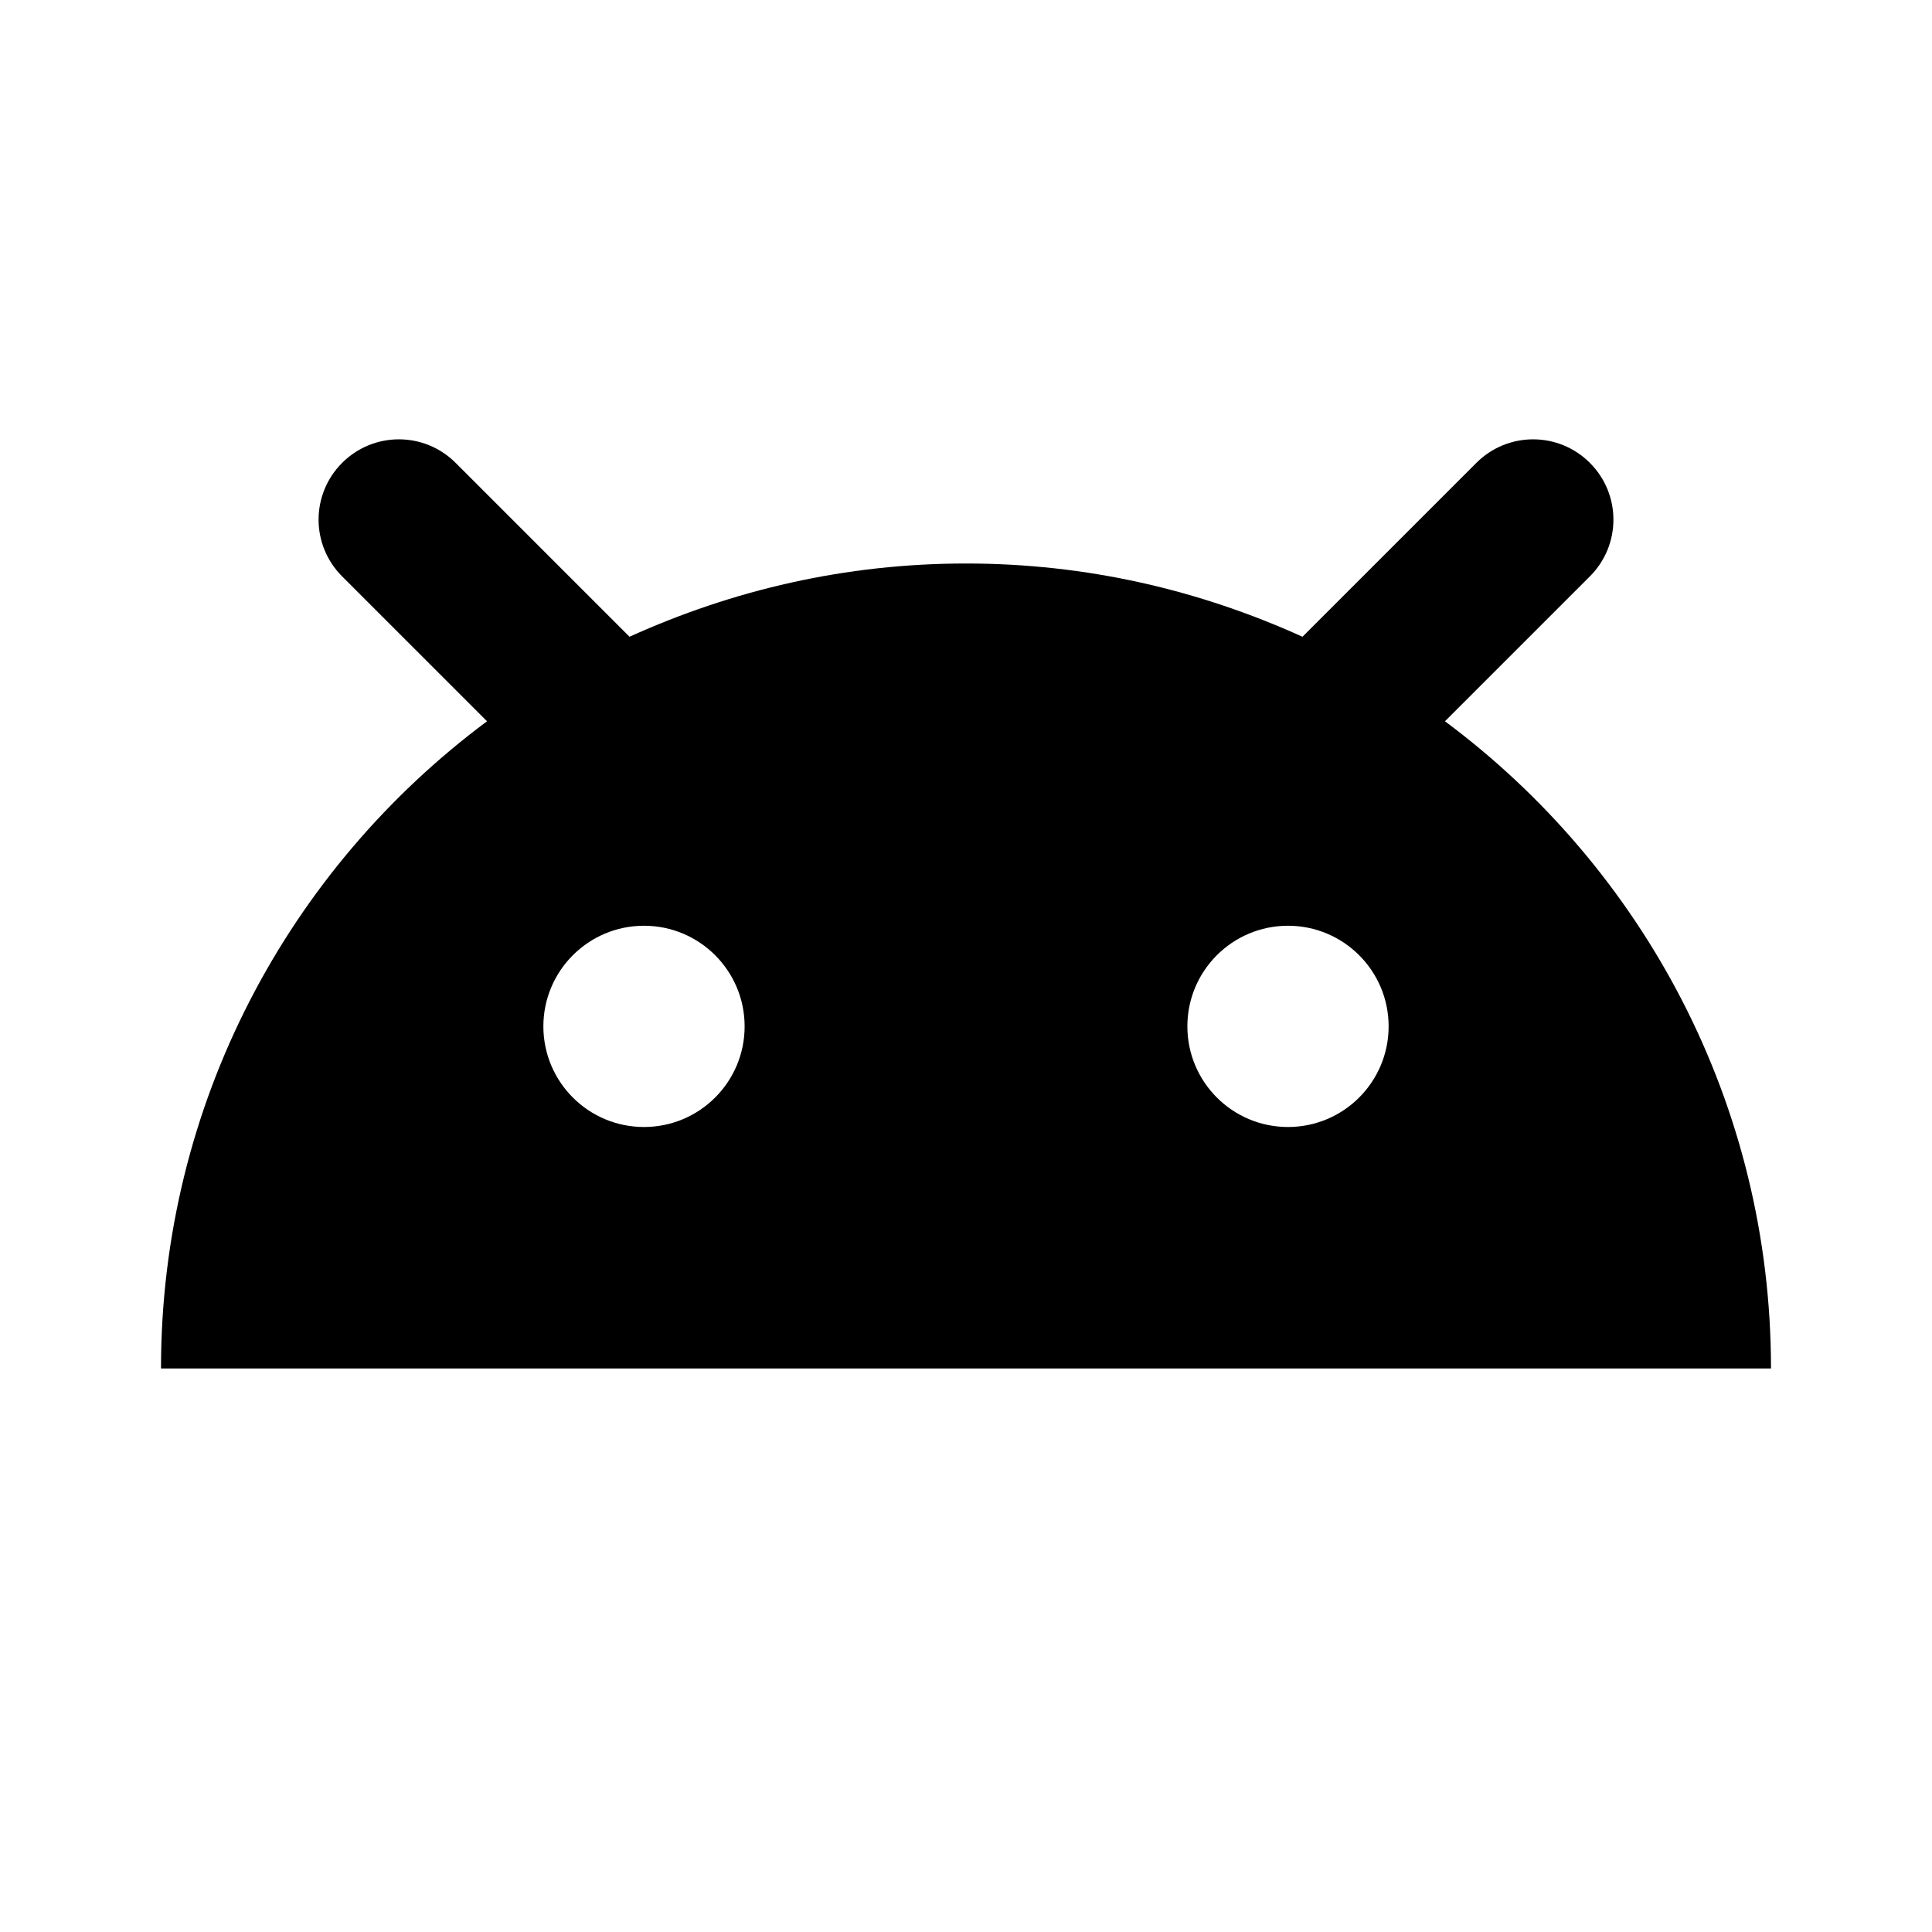
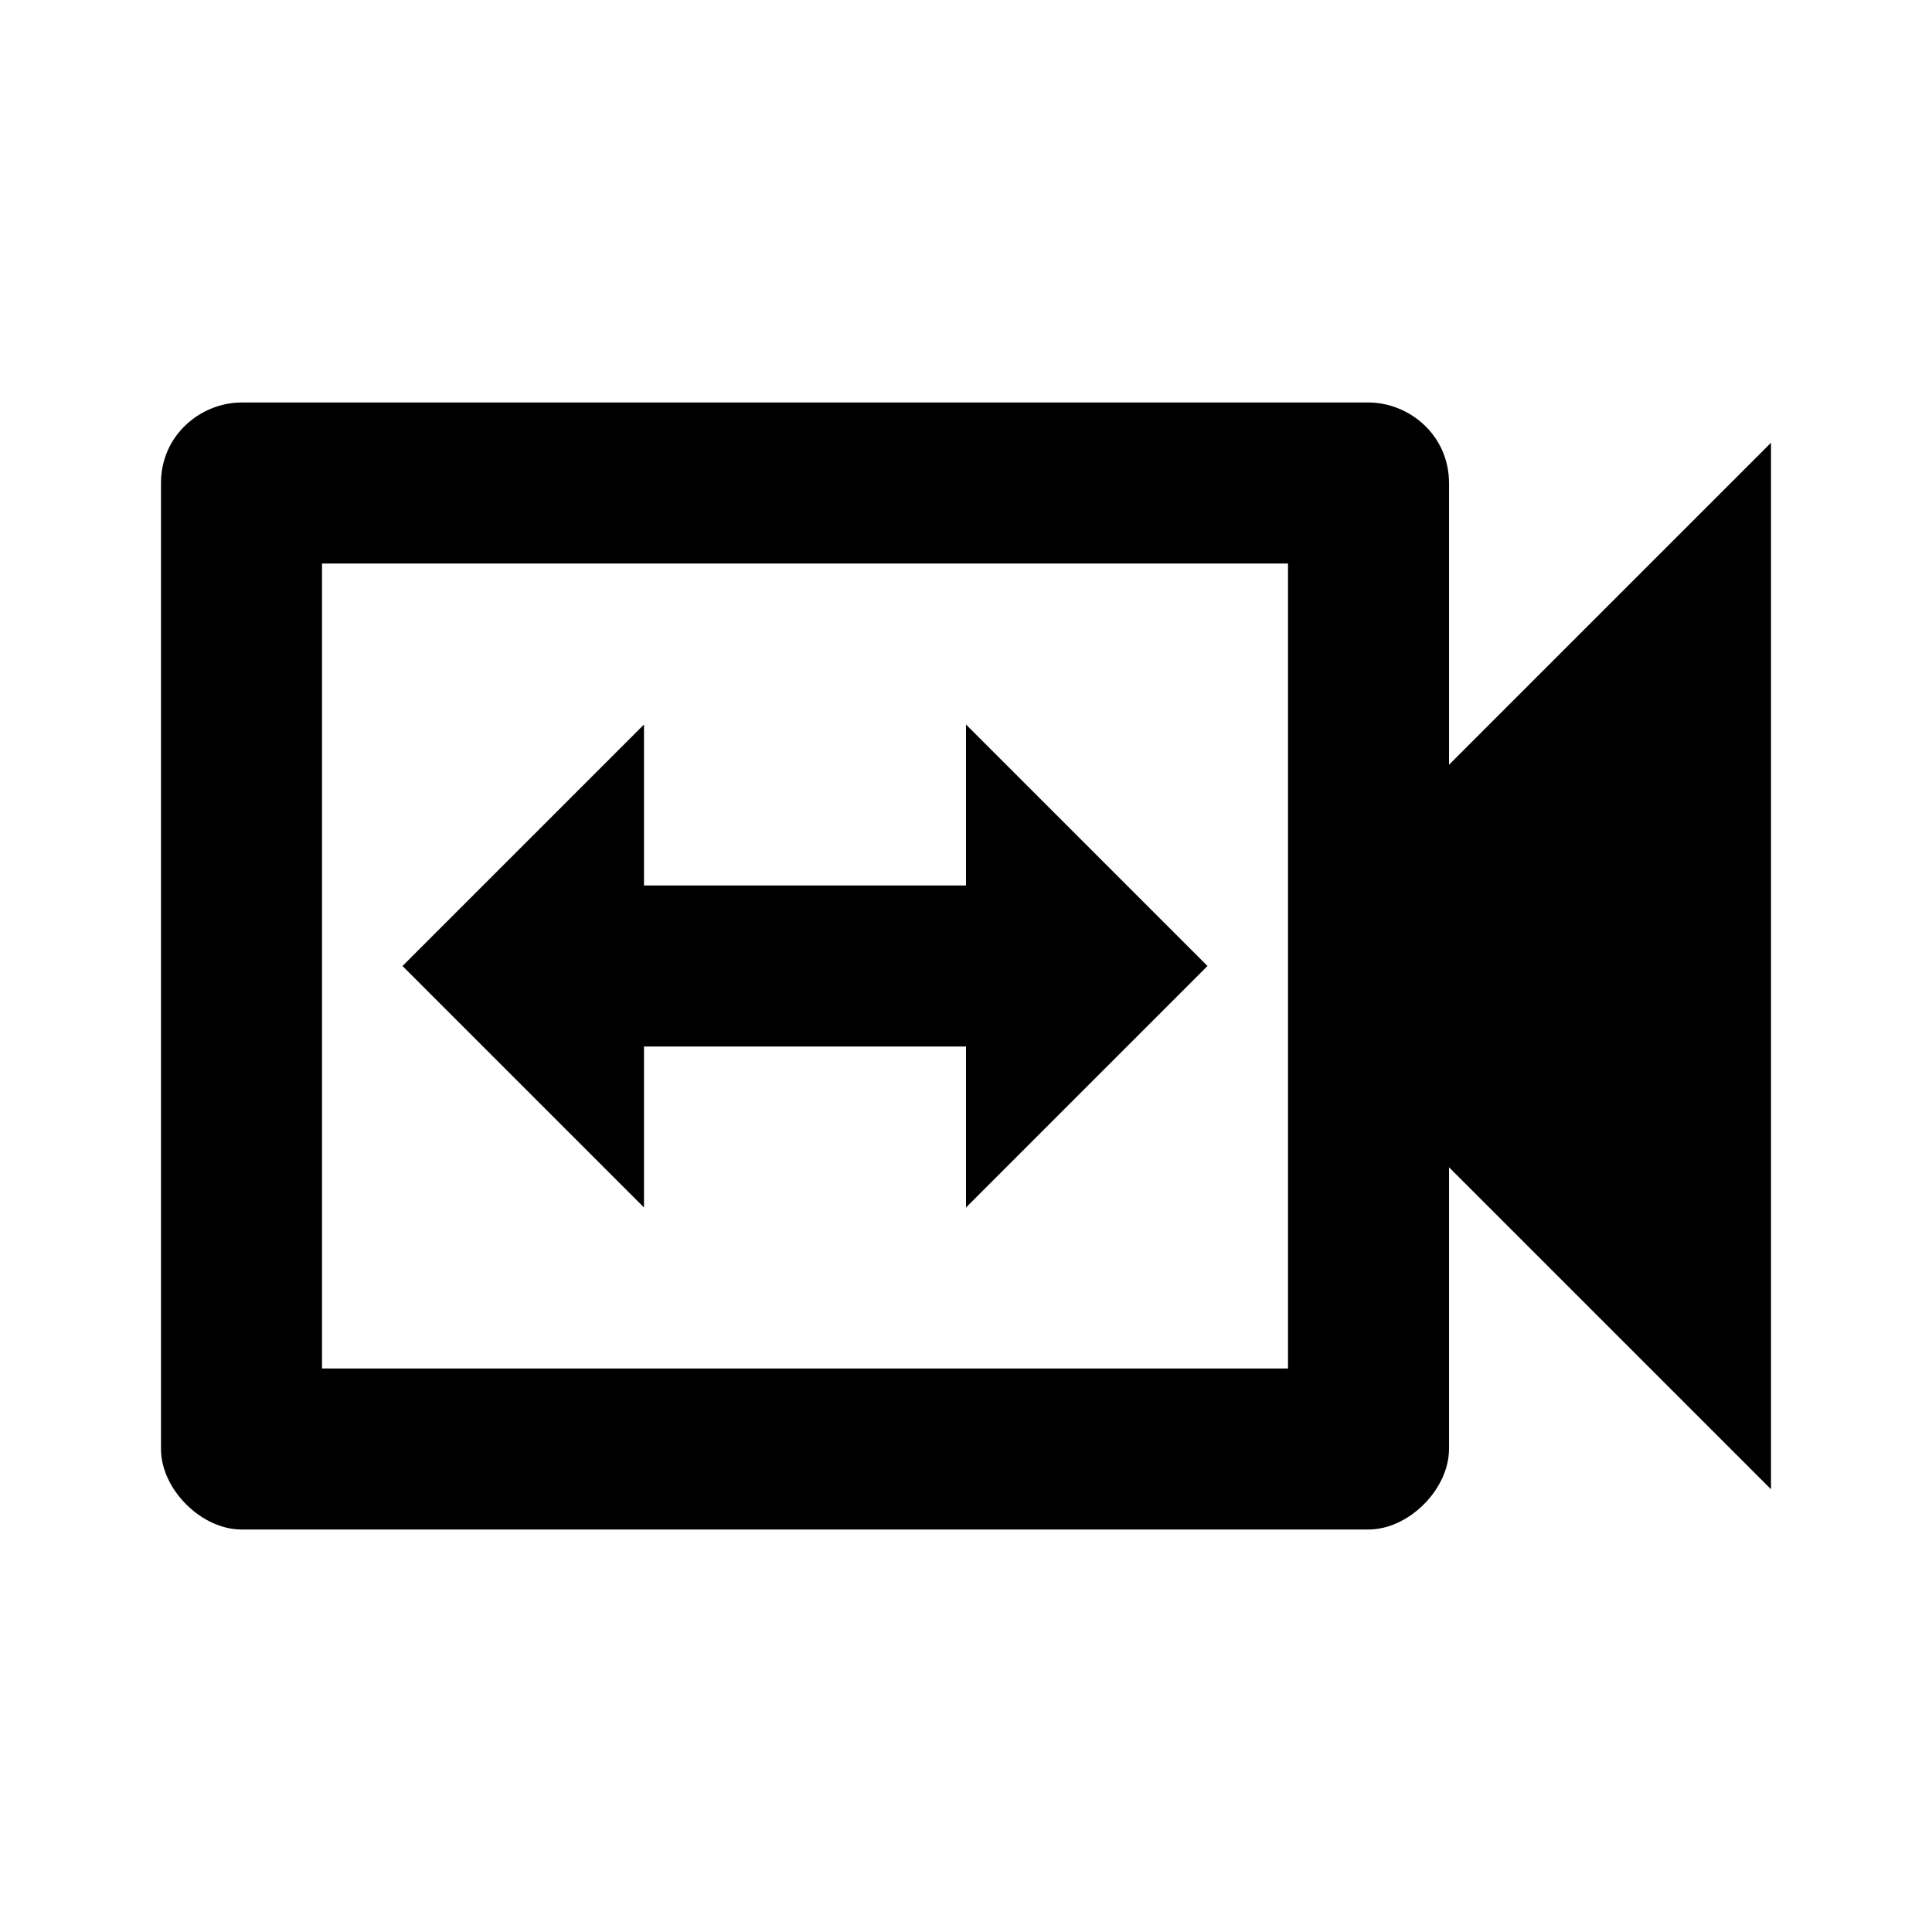
<svg xmlns="http://www.w3.org/2000/svg" version="1.1" id="mdi-android-head" width="24" height="24" viewBox="0 0 24 24">
-   <path d="M8,11.5A1.25,1.25 0 0,0 6.75,12.75A1.25,1.25 0 0,0 8,14A1.25,1.25 0 0,0 9.25,12.75A1.25,1.25 0 0,0 8,11.5M16,11.5A1.25,1.25 0 0,0 14.75,12.75A1.25,1.25 0 0,0 16,14A1.25,1.25 0 0,0 17.25,12.75A1.25,1.25 0 0,0 16,11.5M12,7C13.5,7 14.9,7.33 16.18,7.91L18.34,5.75C18.73,5.36 19.36,5.36 19.75,5.75C20.14,6.14 20.14,6.77 19.75,7.16L17.95,8.96C20.41,10.79 22,13.71 22,17H2C2,13.71 3.59,10.79 6.05,8.96L4.25,7.16C3.86,6.77 3.86,6.14 4.25,5.75C4.64,5.36 5.27,5.36 5.66,5.75L7.82,7.91C9.1,7.33 10.5,7 12,7Z" />
+   <path d="M8 13H12V15L15 12L12 9V11H8V9L5 12L8 15V13M18 9.5V6C18 5.4 17.5 5 17 5H3C2.5 5 2 5.4 2 6V18C2 18.5 2.5 19 3 19H17C17.5 19 18 18.5 18 18V14.5L22 18.5V5.5L18 9.5M16 17H4V7H16V17Z" />
</svg>
